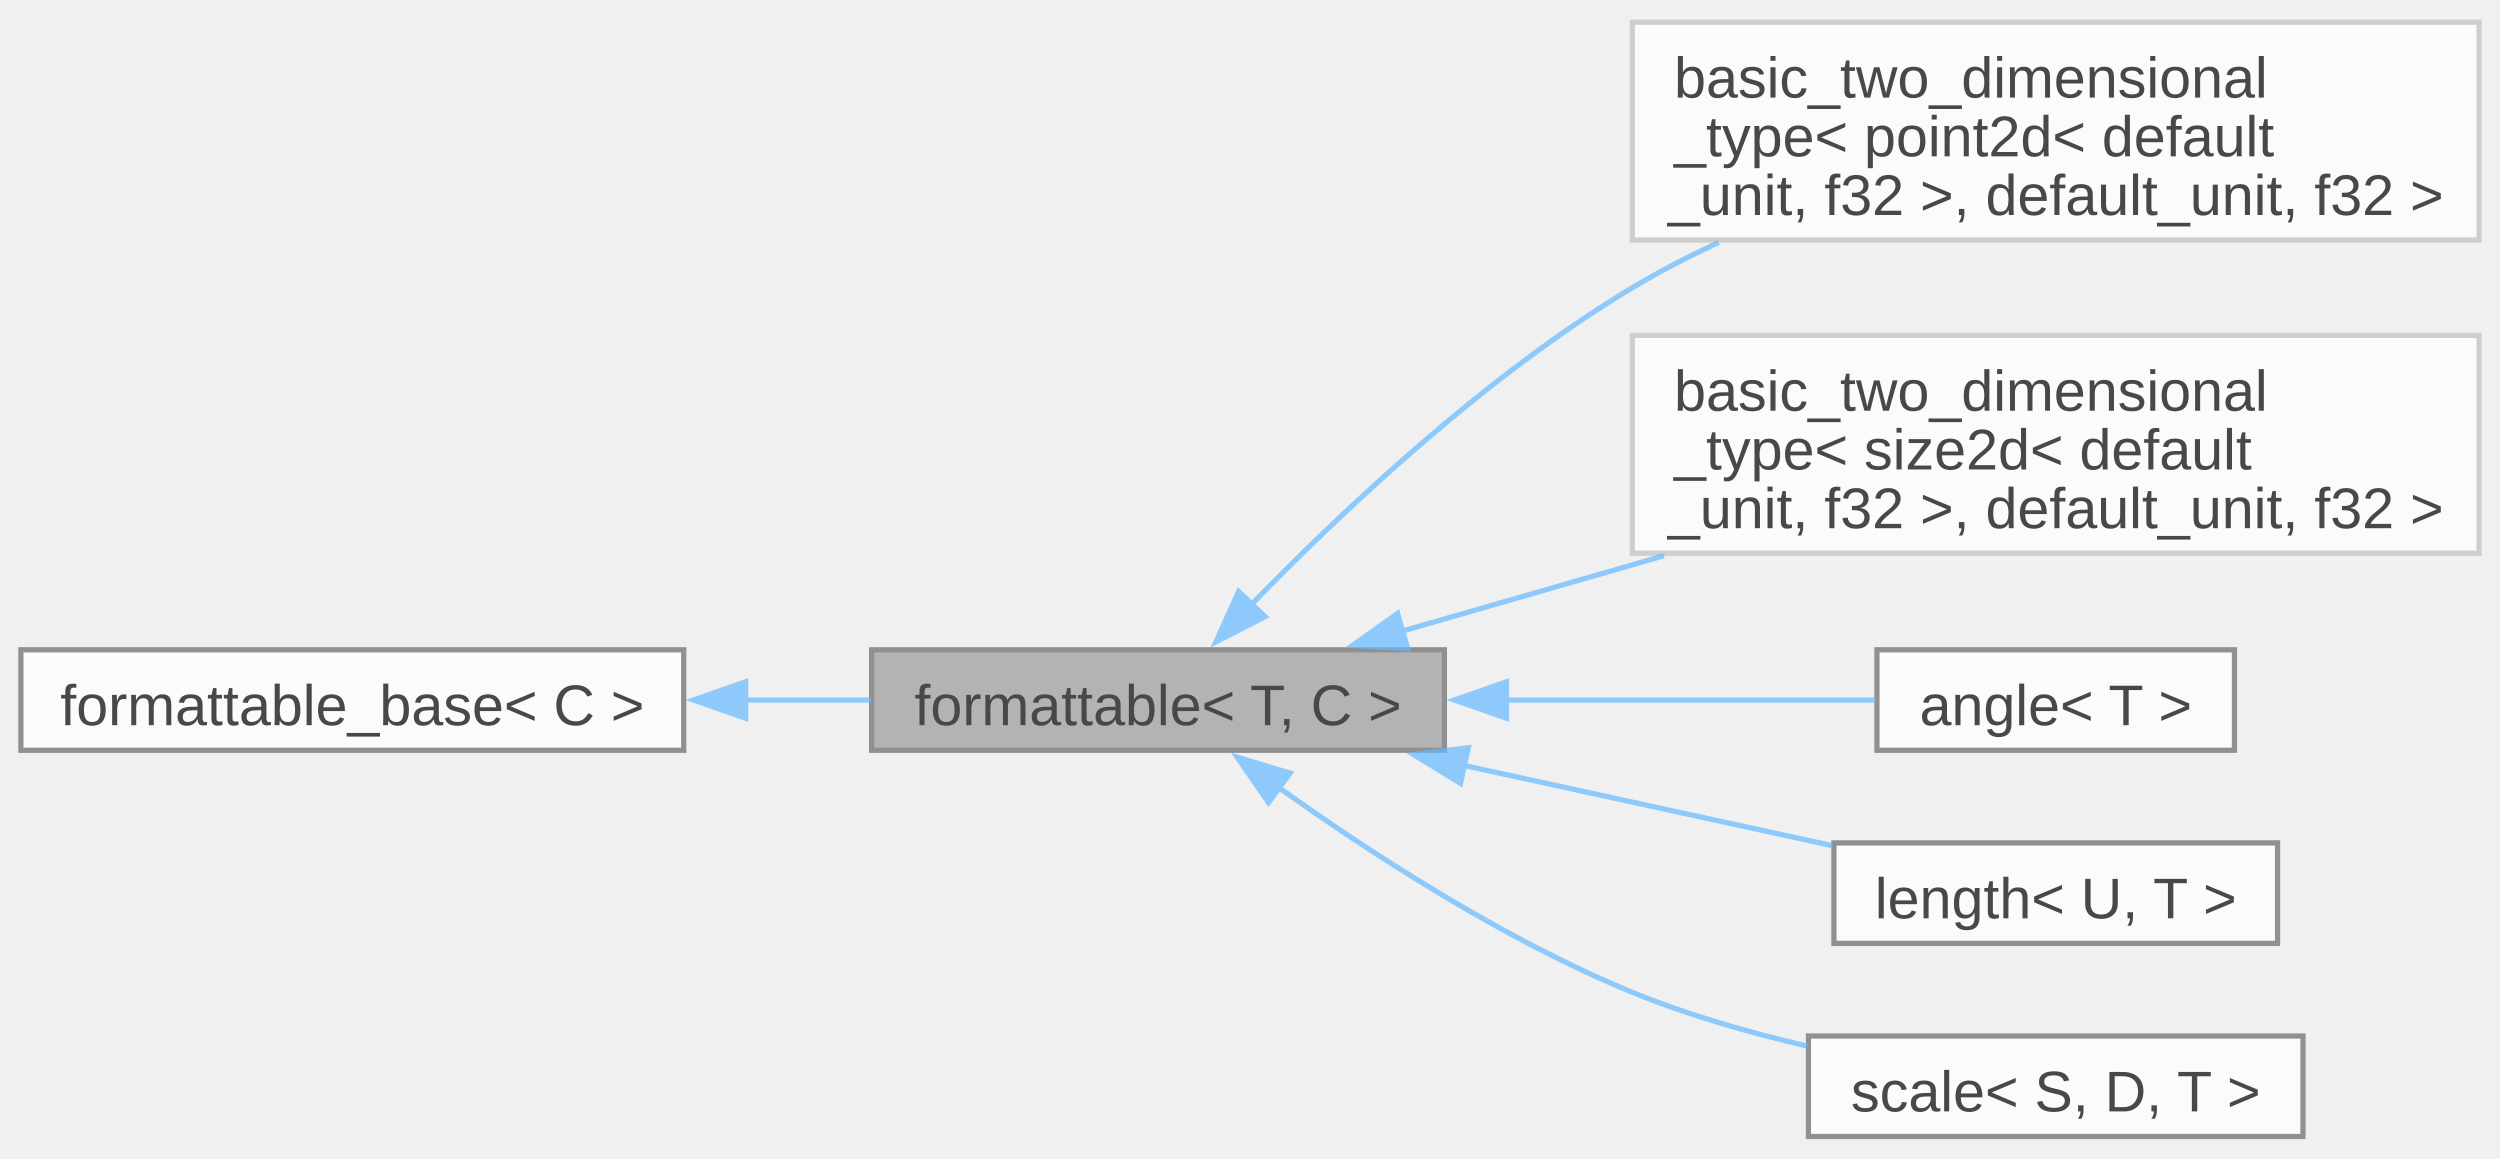
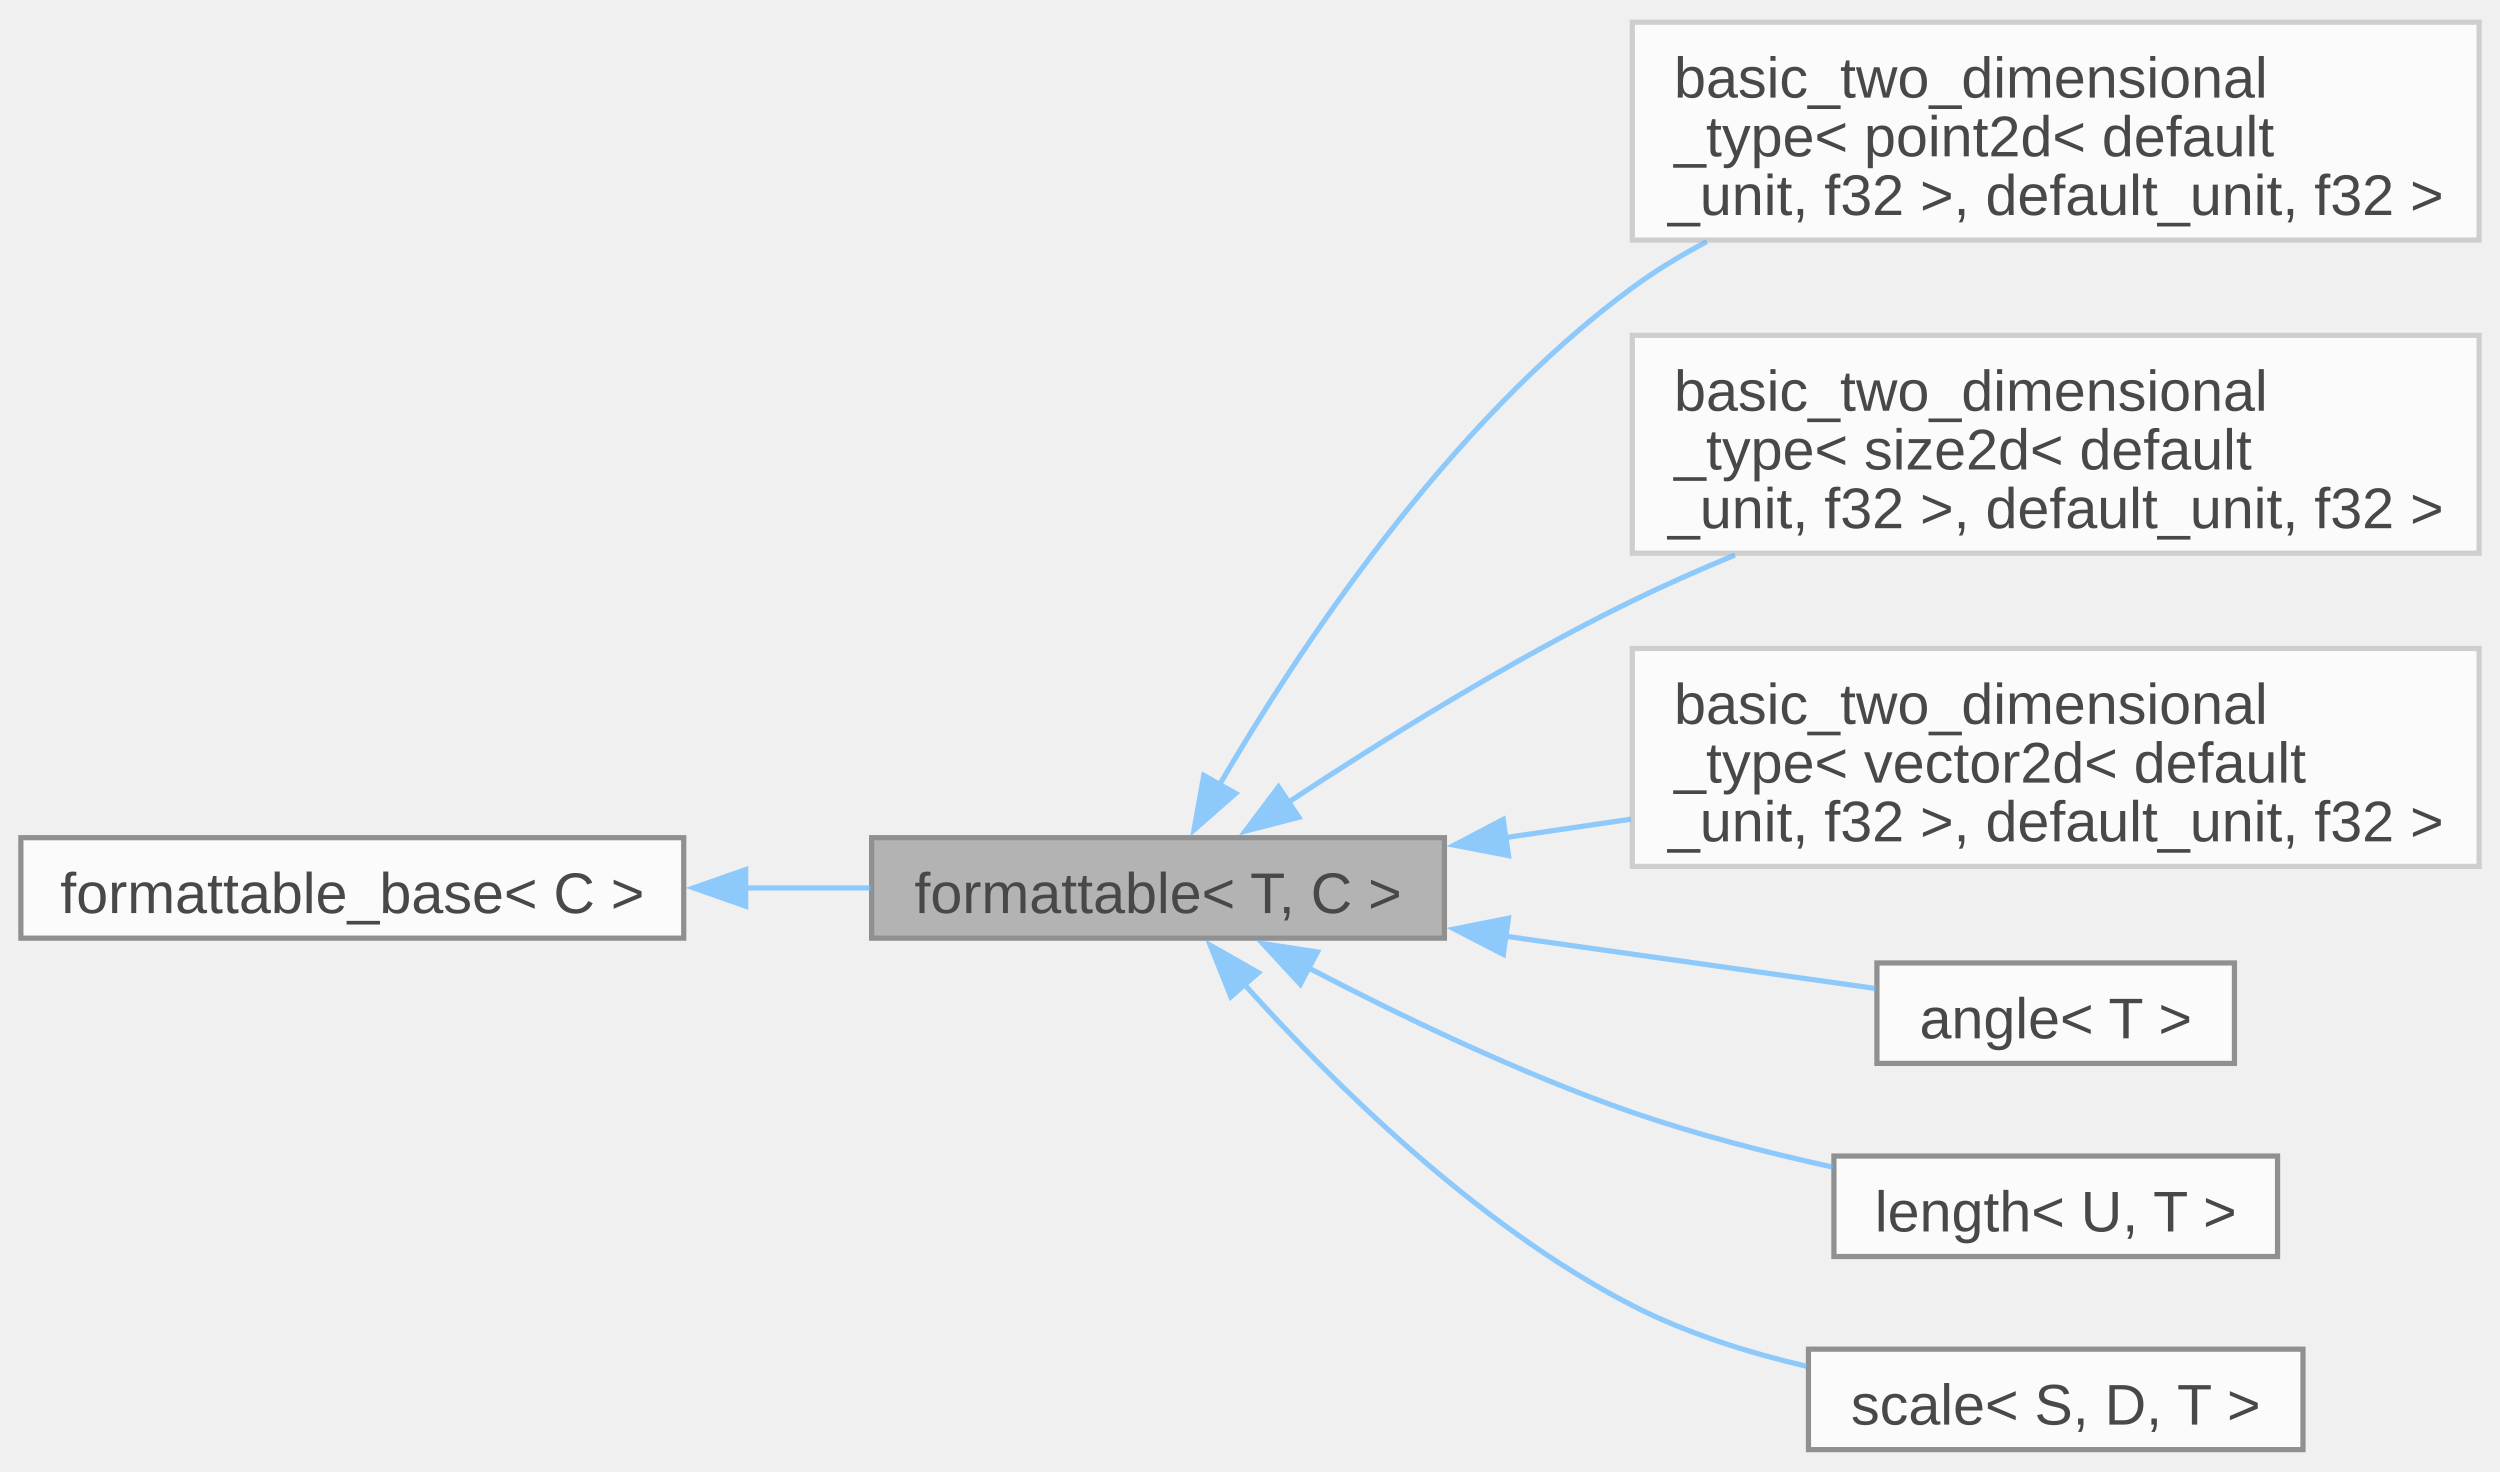
- <svg xmlns="http://www.w3.org/2000/svg" xmlns:xlink="http://www.w3.org/1999/xlink" width="479pt" height="222pt" viewBox="0.00 0.00 479.00 221.50">
+ <svg xmlns="http://www.w3.org/2000/svg" xmlns:xlink="http://www.w3.org/1999/xlink" width="479pt" height="282pt" viewBox="0.00 0.00 479.00 281.50">
  <svg id="main" version="1.1" xml:space="preserve">
    <style type="text/css">
.node, .edge {opacity: 0.7;}
.node.selected, .edge.selected {opacity: 1;}
.edge:hover path { stroke: red; }
.edge:hover polygon { stroke: red; fill: red; }
</style>
    <svg id="graph" class="graph">
-       <g id="graph0" class="graph" transform="scale(1 1) rotate(0) translate(4 217.5)">
+       <g id="graph0" class="graph" transform="scale(1 1) rotate(0) translate(4 277.5)">
        <g id="Node000001" class="node">
          <g id="a_Node000001">
            <a xlink:title="Allows type to be converted to string and printed via standard streams or fmt.">
-               <polygon fill="#999999" stroke="#666666" points="272.75,-93.25 163,-93.25 163,-74 272.75,-74 272.75,-93.25" />
-               <text text-anchor="middle" x="217.88" y="-78.8" font-family="Arial" font-size="11.00">formattable&lt; T, C &gt;</text>
+               <polygon fill="#999999" stroke="#666666" points="272.75,-117.25 163,-117.25 163,-98 272.75,-98 272.75,-117.25" />
+               <text text-anchor="middle" x="217.88" y="-102.8" font-family="Arial" font-size="11.00">formattable&lt; T, C &gt;</text>
            </a>
          </g>
        </g>
        <g id="Node000003" class="node">
          <g id="a_Node000003">
            <a xlink:href="../../d7/dd8/structfloppy_1_1math_1_1detail_1_1basic__two__dimensional__type.html" target="_top" xlink:title=" ">
-               <polygon fill="white" stroke="#bfbfbf" points="471,-213.5 308.75,-213.5 308.75,-171.75 471,-171.75 471,-213.5" />
-               <text text-anchor="start" x="316.75" y="-199.05" font-family="Arial" font-size="11.00">basic_two_dimensional</text>
-               <text text-anchor="start" x="316.75" y="-187.8" font-family="Arial" font-size="11.00">_type&lt; point2d&lt; default</text>
-               <text text-anchor="middle" x="389.88" y="-176.55" font-family="Arial" font-size="11.00">_unit, f32 &gt;, default_unit, f32 &gt;</text>
+               <polygon fill="white" stroke="#bfbfbf" points="471,-273.5 308.75,-273.5 308.75,-231.75 471,-231.75 471,-273.5" />
+               <text text-anchor="start" x="316.75" y="-259.05" font-family="Arial" font-size="11.00">basic_two_dimensional</text>
+               <text text-anchor="start" x="316.75" y="-247.8" font-family="Arial" font-size="11.00">_type&lt; point2d&lt; default</text>
+               <text text-anchor="middle" x="389.88" y="-236.55" font-family="Arial" font-size="11.00">_unit, f32 &gt;, default_unit, f32 &gt;</text>
            </a>
          </g>
        </g>
        <g id="edge2_Node000001_Node000003" class="edge">
          <g id="a_edge2_Node000001_Node000003">
            <a xlink:title=" ">
-               <path fill="none" stroke="#63b8ff" d="M235.8,-101.95C252.82,-119.49 280.52,-145.72 308.75,-162.62 313.97,-165.75 319.58,-168.65 325.31,-171.31" />
-               <polygon fill="#63b8ff" stroke="#63b8ff" points="238.39,-99.6 228.97,-94.76 233.32,-104.42 238.39,-99.6" />
+               <path fill="none" stroke="#63b8ff" d="M229.63,-127.34C244.38,-152.68 273.15,-196.52 308.75,-222.62 313.18,-225.88 318.01,-228.81 323.02,-231.46" />
+               <polygon fill="#63b8ff" stroke="#63b8ff" points="232.74,-125.73 224.77,-118.74 226.65,-129.17 232.74,-125.73" />
            </a>
          </g>
        </g>
        <g id="Node000004" class="node">
          <g id="a_Node000004">
            <a xlink:href="../../d7/dd8/structfloppy_1_1math_1_1detail_1_1basic__two__dimensional__type.html" target="_top" xlink:title=" ">
-               <polygon fill="white" stroke="#bfbfbf" points="471,-153.5 308.75,-153.5 308.75,-111.75 471,-111.75 471,-153.5" />
-               <text text-anchor="start" x="316.75" y="-139.05" font-family="Arial" font-size="11.00">basic_two_dimensional</text>
-               <text text-anchor="start" x="316.75" y="-127.8" font-family="Arial" font-size="11.00">_type&lt; size2d&lt; default</text>
-               <text text-anchor="middle" x="389.88" y="-116.55" font-family="Arial" font-size="11.00">_unit, f32 &gt;, default_unit, f32 &gt;</text>
+               <polygon fill="white" stroke="#bfbfbf" points="471,-213.5 308.75,-213.5 308.75,-171.75 471,-171.75 471,-213.5" />
+               <text text-anchor="start" x="316.75" y="-199.05" font-family="Arial" font-size="11.00">basic_two_dimensional</text>
+               <text text-anchor="start" x="316.75" y="-187.8" font-family="Arial" font-size="11.00">_type&lt; size2d&lt; default</text>
+               <text text-anchor="middle" x="389.88" y="-176.55" font-family="Arial" font-size="11.00">_unit, f32 &gt;, default_unit, f32 &gt;</text>
            </a>
          </g>
        </g>
        <g id="edge3_Node000001_Node000004" class="edge">
          <g id="a_edge3_Node000001_Node000004">
            <a xlink:title=" ">
-               <path fill="none" stroke="#63b8ff" d="M264.52,-96.78C280,-101.24 297.71,-106.35 314.82,-111.28" />
-               <polygon fill="#63b8ff" stroke="#63b8ff" points="265.72,-93.48 255.14,-94.08 263.78,-100.21 265.72,-93.48" />
+               <path fill="none" stroke="#63b8ff" d="M242.85,-124.04C260.56,-135.72 285.52,-151.3 308.75,-162.62 315.02,-165.68 321.7,-168.63 328.41,-171.41" />
+               <polygon fill="#63b8ff" stroke="#63b8ff" points="244.85,-121.16 234.59,-118.51 240.96,-126.98 244.85,-121.16" />
            </a>
          </g>
        </g>
        <g id="Node000005" class="node">
          <g id="a_Node000005">
+             <a xlink:href="../../d7/dd8/structfloppy_1_1math_1_1detail_1_1basic__two__dimensional__type.html" target="_top" xlink:title=" ">
+               <polygon fill="white" stroke="#bfbfbf" points="471,-153.5 308.75,-153.5 308.75,-111.75 471,-111.75 471,-153.5" />
+               <text text-anchor="start" x="316.75" y="-139.05" font-family="Arial" font-size="11.00">basic_two_dimensional</text>
+               <text text-anchor="start" x="316.75" y="-127.8" font-family="Arial" font-size="11.00">_type&lt; vector2d&lt; default</text>
+               <text text-anchor="middle" x="389.88" y="-116.55" font-family="Arial" font-size="11.00">_unit, f32 &gt;, default_unit, f32 &gt;</text>
+             </a>
+           </g>
+         </g>
+         <g id="edge4_Node000001_Node000005" class="edge">
+           <g id="a_edge4_Node000001_Node000005">
+             <a xlink:title=" ">
+               <path fill="none" stroke="#63b8ff" d="M284.46,-117.27C292.33,-118.43 300.44,-119.62 308.49,-120.8" />
+               <polygon fill="#63b8ff" stroke="#63b8ff" points="285.03,-113.82 274.63,-115.82 284.01,-120.74 285.03,-113.82" />
+             </a>
+           </g>
+         </g>
+         <g id="Node000006" class="node">
+           <g id="a_Node000006">
            <a xlink:href="../../de/d4d/structfloppy_1_1math_1_1angle.html" target="_top" xlink:title="Newtype describing an angle.">
              <polygon fill="white" stroke="#666666" points="424.12,-93.25 355.62,-93.25 355.62,-74 424.12,-74 424.12,-93.25" />
              <text text-anchor="middle" x="389.88" y="-78.8" font-family="Arial" font-size="11.00">angle&lt; T &gt;</text>
            </a>
          </g>
        </g>
-         <g id="edge4_Node000001_Node000005" class="edge">
-           <g id="a_edge4_Node000001_Node000005">
+         <g id="edge5_Node000001_Node000006" class="edge">
+           <g id="a_edge5_Node000001_Node000006">
            <a xlink:title=" ">
-               <path fill="none" stroke="#63b8ff" d="M284.45,-83.62C308.68,-83.62 335.15,-83.62 355.37,-83.62" />
-               <polygon fill="#63b8ff" stroke="#63b8ff" points="284.65,-80.13 274.65,-83.63 284.64,-87.13 284.65,-80.13" />
+               <path fill="none" stroke="#63b8ff" d="M284.45,-98.37C308.68,-94.95 335.15,-91.21 355.37,-88.35" />
+               <polygon fill="#63b8ff" stroke="#63b8ff" points="284.04,-94.89 274.63,-99.75 285.02,-101.82 284.04,-94.89" />
            </a>
          </g>
        </g>
-         <g id="Node000006" class="node">
-           <g id="a_Node000006">
+         <g id="Node000007" class="node">
+           <g id="a_Node000007">
            <a xlink:href="../../dd/dd1/classfloppy_1_1math_1_1length.html" target="_top" xlink:title="A one-dimensional distance with associated unit of measurement.">
              <polygon fill="white" stroke="#666666" points="432.38,-56.25 347.38,-56.25 347.38,-37 432.38,-37 432.38,-56.25" />
              <text text-anchor="middle" x="389.88" y="-41.8" font-family="Arial" font-size="11.00">length&lt; U, T &gt;</text>
            </a>
          </g>
        </g>
-         <g id="edge5_Node000001_Node000006" class="edge">
-           <g id="a_edge5_Node000001_Node000006">
+         <g id="edge6_Node000001_Node000007" class="edge">
+           <g id="a_edge6_Node000001_Node000007">
            <a xlink:title=" ">
-               <path fill="none" stroke="#63b8ff" d="M276.43,-71.1C299.6,-66.05 325.83,-60.35 347.13,-55.71" />
-               <polygon fill="#63b8ff" stroke="#63b8ff" points="275.83,-67.65 266.81,-73.19 277.32,-74.49 275.83,-67.65" />
+               <path fill="none" stroke="#63b8ff" d="M246.65,-92.33C264.07,-83.24 287.23,-72.08 308.75,-64.62 321.01,-60.38 334.68,-56.87 347.2,-54.12" />
+               <polygon fill="#63b8ff" stroke="#63b8ff" points="245.14,-89.17 237.95,-96.95 248.42,-95.35 245.14,-89.17" />
            </a>
          </g>
        </g>
-         <g id="Node000007" class="node">
-           <g id="a_Node000007">
+         <g id="Node000008" class="node">
+           <g id="a_Node000008">
            <a xlink:href="../../db/db2/structfloppy_1_1math_1_1scale.html" target="_top" xlink:title="A scaling factor between two different units of measurement.">
              <polygon fill="white" stroke="#666666" points="437.25,-19.25 342.5,-19.25 342.5,0 437.25,0 437.25,-19.25" />
              <text text-anchor="middle" x="389.88" y="-4.8" font-family="Arial" font-size="11.00">scale&lt; S, D, T &gt;</text>
            </a>
          </g>
        </g>
-         <g id="edge6_Node000001_Node000007" class="edge">
-           <g id="a_edge6_Node000001_Node000007">
+         <g id="edge7_Node000001_Node000008" class="edge">
+           <g id="a_edge7_Node000001_Node000008">
            <a xlink:title=" ">
-               <path fill="none" stroke="#63b8ff" d="M240.65,-67.12C258.19,-54.58 283.92,-37.81 308.75,-27.62 319.3,-23.3 331.09,-19.92 342.3,-17.31" />
-               <polygon fill="#63b8ff" stroke="#63b8ff" points="239.04,-63.97 233.03,-72.69 243.17,-69.62 239.04,-63.97" />
+               <path fill="none" stroke="#63b8ff" d="M234.25,-89.33C250.76,-70.9 278.7,-43.05 308.75,-27.62 319.02,-22.35 330.82,-18.61 342.14,-15.97" />
+               <polygon fill="#63b8ff" stroke="#63b8ff" points="231.83,-86.78 227.9,-96.62 237.11,-91.38 231.83,-86.78" />
            </a>
          </g>
        </g>
        <g id="Node000002" class="node">
          <g id="a_Node000002">
            <a xlink:href="../../d5/d4f/structfloppy_1_1traits_1_1detail_1_1formattable__base.html" target="_top" xlink:title="Interface, providing to_string method.">
-               <polygon fill="white" stroke="#666666" points="127,-93.25 0,-93.25 0,-74 127,-74 127,-93.25" />
-               <text text-anchor="middle" x="63.5" y="-78.8" font-family="Arial" font-size="11.00">formattable_base&lt; C &gt;</text>
+               <polygon fill="white" stroke="#666666" points="127,-117.25 0,-117.25 0,-98 127,-98 127,-117.25" />
+               <text text-anchor="middle" x="63.5" y="-102.8" font-family="Arial" font-size="11.00">formattable_base&lt; C &gt;</text>
            </a>
          </g>
        </g>
        <g id="edge1_Node000001_Node000002" class="edge">
          <g id="a_edge1_Node000001_Node000002">
            <a xlink:title=" ">
-               <path fill="none" stroke="#63b8ff" d="M138.8,-83.62C146.93,-83.62 155.09,-83.62 162.91,-83.62" />
-               <polygon fill="#63b8ff" stroke="#63b8ff" points="138.87,-80.13 128.87,-83.63 138.87,-87.13 138.87,-80.13" />
+               <path fill="none" stroke="#63b8ff" d="M138.8,-107.62C146.93,-107.62 155.09,-107.62 162.91,-107.62" />
+               <polygon fill="#63b8ff" stroke="#63b8ff" points="138.87,-104.13 128.87,-107.63 138.87,-111.13 138.87,-104.13" />
            </a>
          </g>
        </g>
      </g>
    </svg>
  </svg>
  <style type="text/css">

[data-mouse-over-selected='false'] { opacity: 0.7; }
[data-mouse-over-selected='true']  { opacity: 1.0; }

</style>
</svg>
